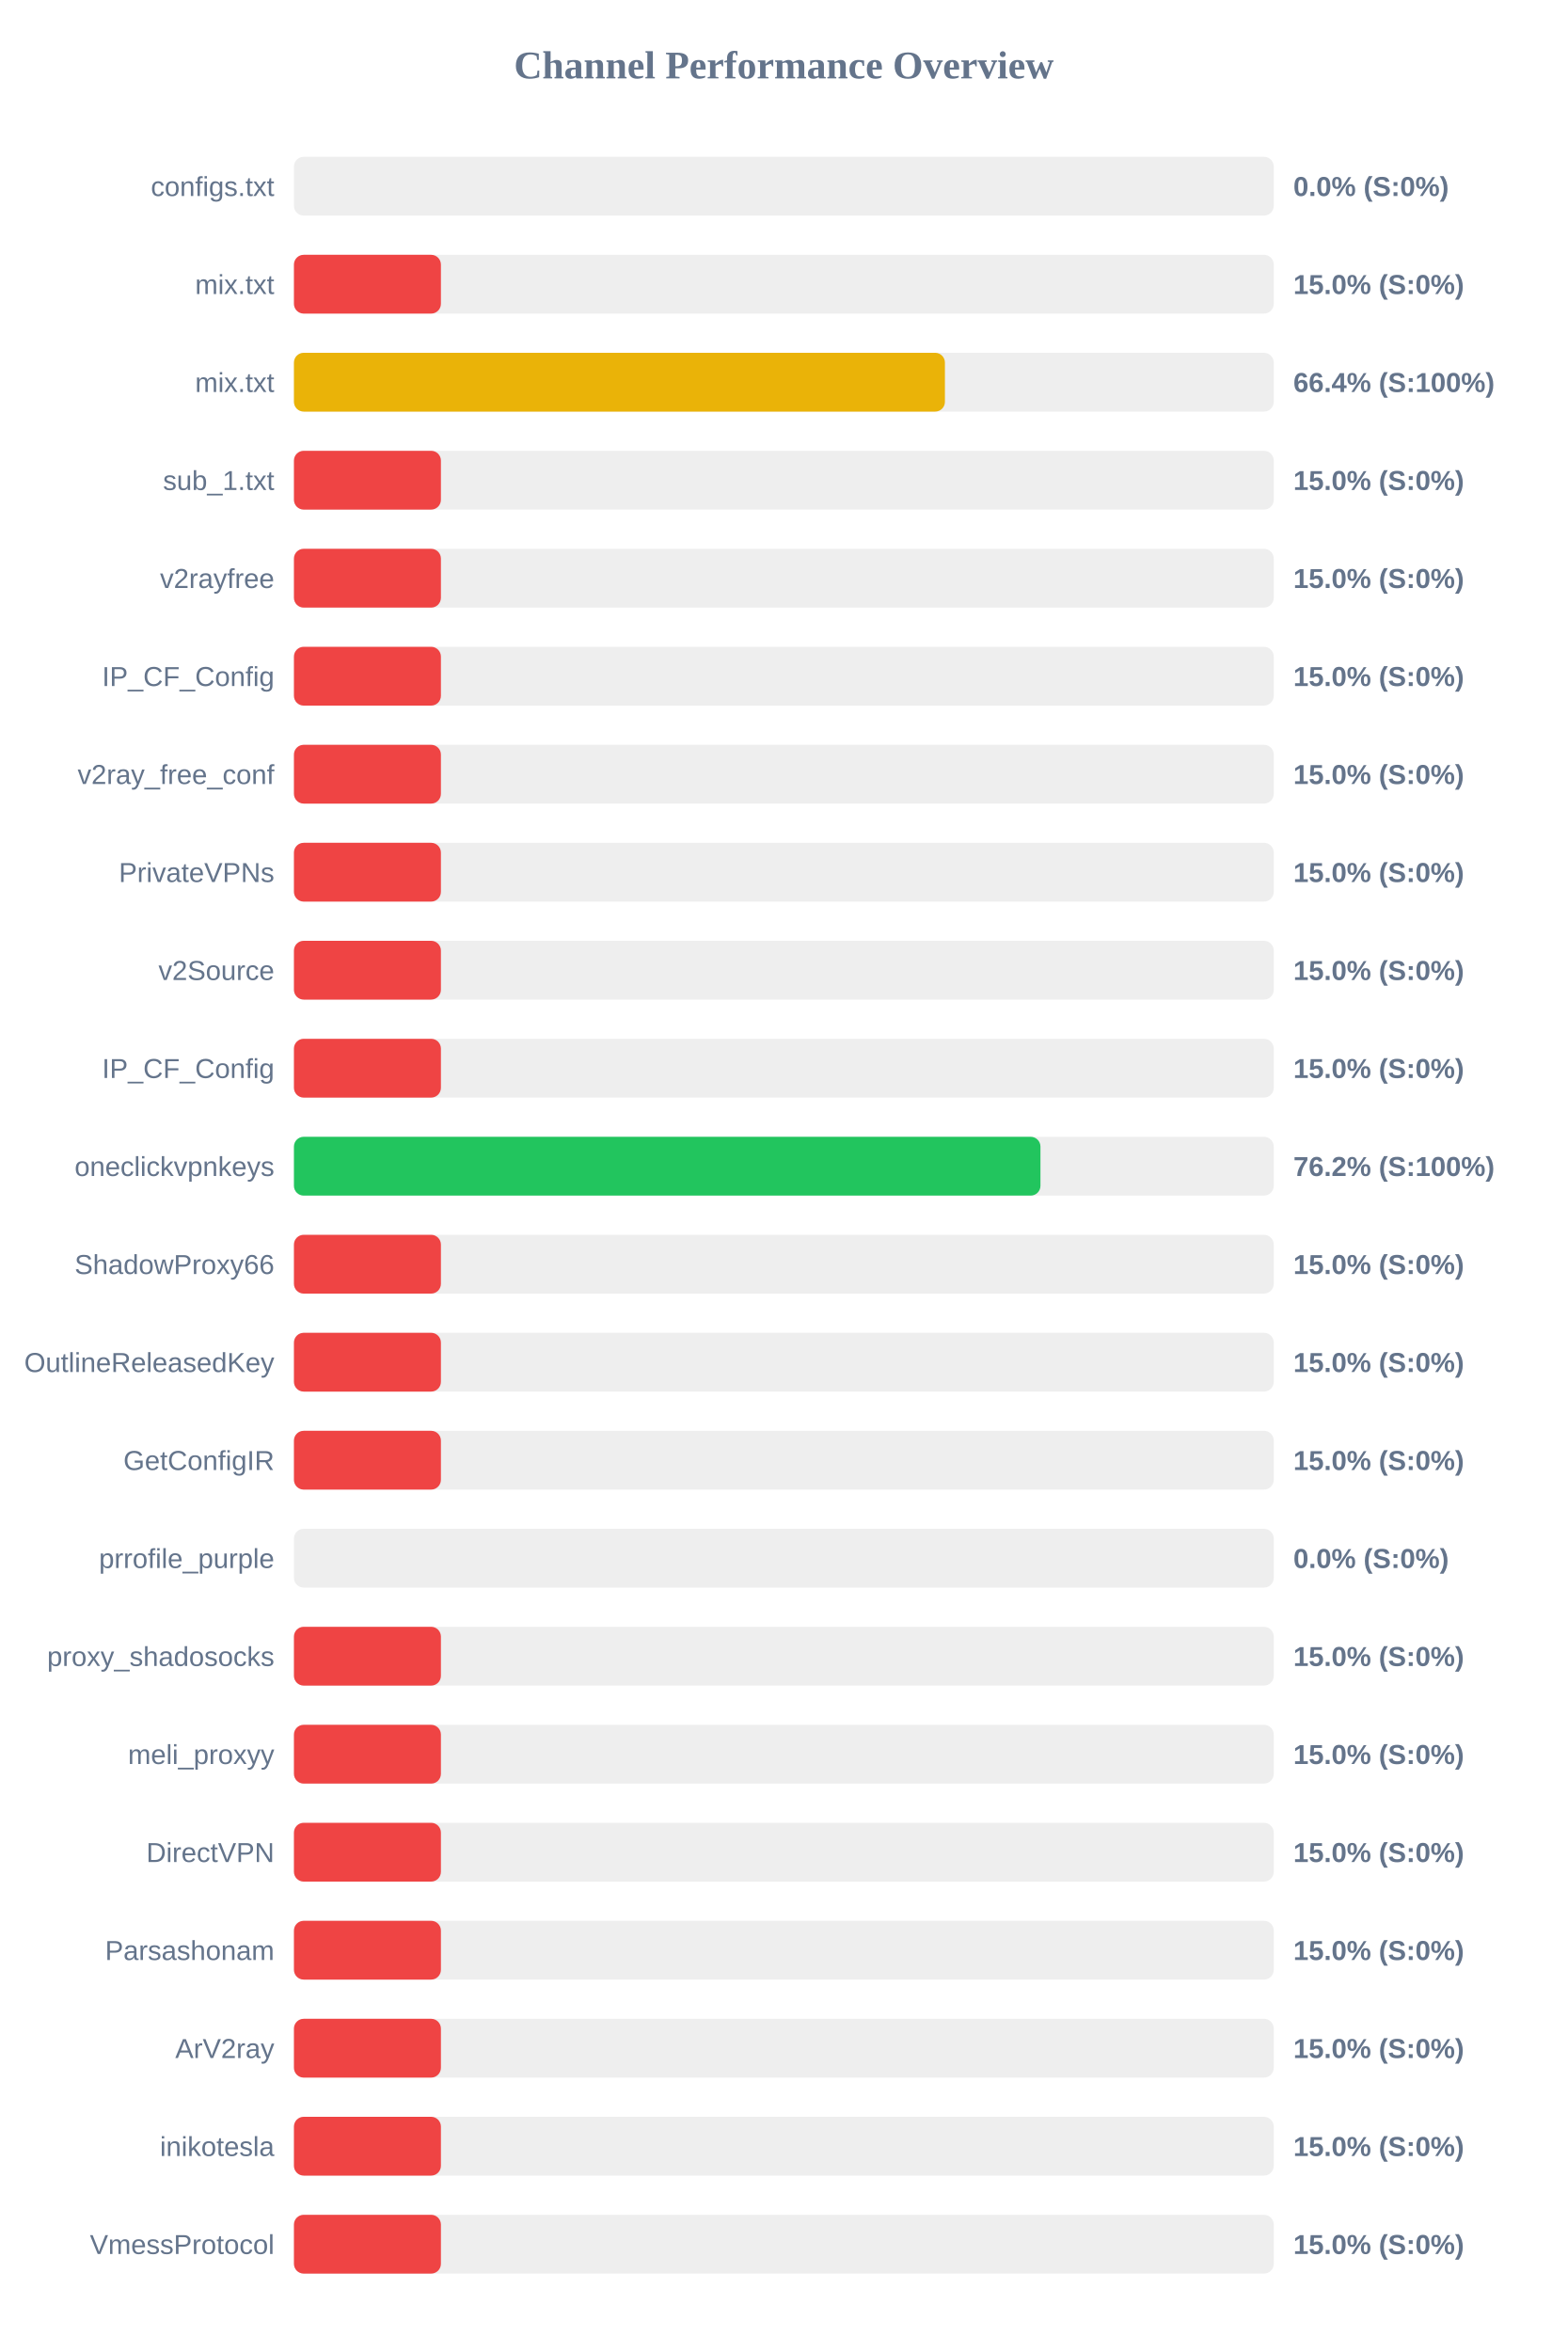
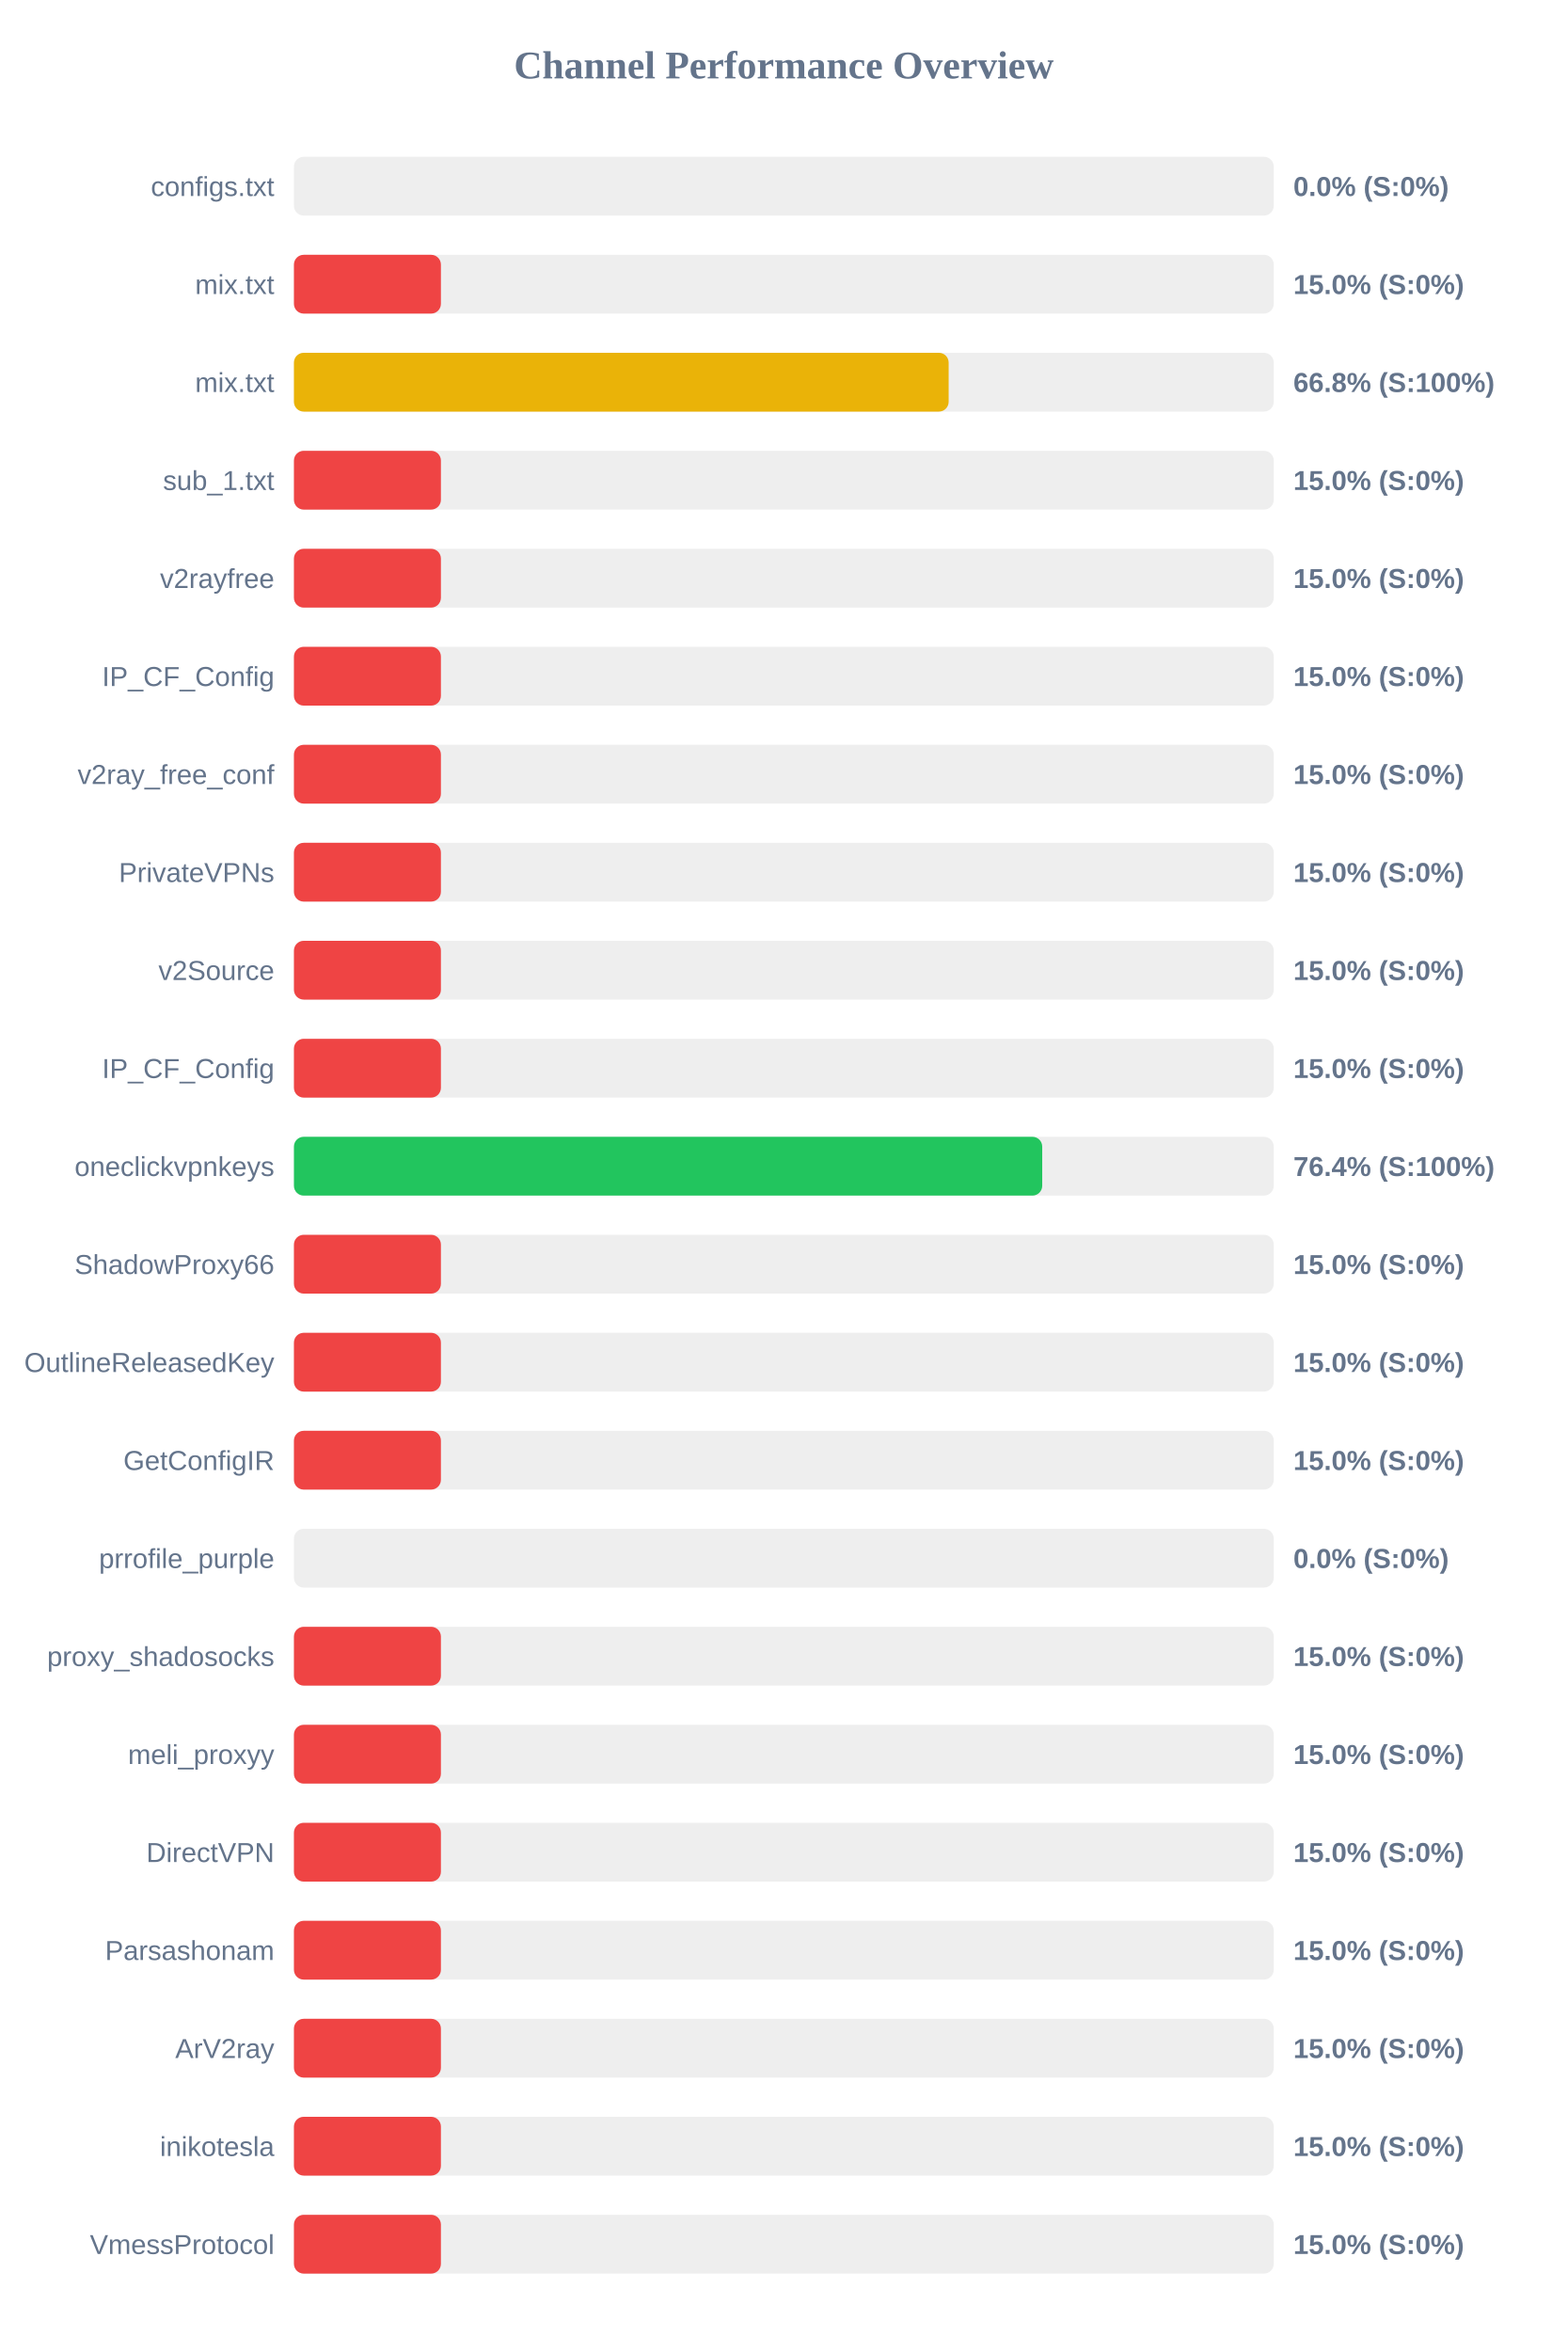
<svg xmlns="http://www.w3.org/2000/svg" width="800" height="1200" version="1.1">
  <style>
        .row { font: 14px Arial; fill: #64748b; }
        .score { font: bold 14px Arial; fill: #64748b; }
    </style>
  <text x="400" y="40" text-anchor="middle" font-size="20px" font-weight="bold" fill="#64748b">Channel Performance Overview</text>
  <rect x="150" y="80" width="500" height="30" fill="#eee" rx="5" />
  <rect x="150" y="80" width="0.0" height="30" fill="#ef4444" rx="5" />
  <text x="140" y="100" text-anchor="end" class="row">configs.txt</text>
  <text x="660" y="100" text-anchor="start" class="score">0.0% (S:0%)</text>
  <rect x="150" y="130" width="500" height="30" fill="#eee" rx="5" />
  <rect x="150" y="130" width="75.0" height="30" fill="#ef4444" rx="5" />
  <text x="140" y="150" text-anchor="end" class="row">mix.txt</text>
  <text x="660" y="150" text-anchor="start" class="score">15.0% (S:0%)</text>
  <rect x="150" y="180" width="500" height="30" fill="#eee" rx="5" />
-   <rect x="150" y="180" width="332.2" height="30" fill="#eab308" rx="5" />
+   <rect x="150" y="180" width="334.1" height="30" fill="#eab308" rx="5" />
  <text x="140" y="200" text-anchor="end" class="row">mix.txt</text>
-   <text x="660" y="200" text-anchor="start" class="score">66.4% (S:100%)</text>
+   <text x="660" y="200" text-anchor="start" class="score">66.8% (S:100%)</text>
  <rect x="150" y="230" width="500" height="30" fill="#eee" rx="5" />
  <rect x="150" y="230" width="75.0" height="30" fill="#ef4444" rx="5" />
  <text x="140" y="250" text-anchor="end" class="row">sub_1.txt</text>
  <text x="660" y="250" text-anchor="start" class="score">15.0% (S:0%)</text>
  <rect x="150" y="280" width="500" height="30" fill="#eee" rx="5" />
  <rect x="150" y="280" width="75.0" height="30" fill="#ef4444" rx="5" />
  <text x="140" y="300" text-anchor="end" class="row">v2rayfree</text>
  <text x="660" y="300" text-anchor="start" class="score">15.0% (S:0%)</text>
  <rect x="150" y="330" width="500" height="30" fill="#eee" rx="5" />
  <rect x="150" y="330" width="75.0" height="30" fill="#ef4444" rx="5" />
  <text x="140" y="350" text-anchor="end" class="row">IP_CF_Config</text>
  <text x="660" y="350" text-anchor="start" class="score">15.0% (S:0%)</text>
  <rect x="150" y="380" width="500" height="30" fill="#eee" rx="5" />
  <rect x="150" y="380" width="75.0" height="30" fill="#ef4444" rx="5" />
  <text x="140" y="400" text-anchor="end" class="row">v2ray_free_conf</text>
  <text x="660" y="400" text-anchor="start" class="score">15.0% (S:0%)</text>
  <rect x="150" y="430" width="500" height="30" fill="#eee" rx="5" />
  <rect x="150" y="430" width="75.0" height="30" fill="#ef4444" rx="5" />
  <text x="140" y="450" text-anchor="end" class="row">PrivateVPNs</text>
  <text x="660" y="450" text-anchor="start" class="score">15.0% (S:0%)</text>
  <rect x="150" y="480" width="500" height="30" fill="#eee" rx="5" />
  <rect x="150" y="480" width="75.0" height="30" fill="#ef4444" rx="5" />
  <text x="140" y="500" text-anchor="end" class="row">v2Source</text>
  <text x="660" y="500" text-anchor="start" class="score">15.0% (S:0%)</text>
  <rect x="150" y="530" width="500" height="30" fill="#eee" rx="5" />
  <rect x="150" y="530" width="75.0" height="30" fill="#ef4444" rx="5" />
  <text x="140" y="550" text-anchor="end" class="row">IP_CF_Config</text>
  <text x="660" y="550" text-anchor="start" class="score">15.0% (S:0%)</text>
  <rect x="150" y="580" width="500" height="30" fill="#eee" rx="5" />
-   <rect x="150" y="580" width="380.95" height="30" fill="#22c55e" rx="5" />
+   <rect x="150" y="580" width="381.85" height="30" fill="#22c55e" rx="5" />
  <text x="140" y="600" text-anchor="end" class="row">oneclickvpnkeys</text>
-   <text x="660" y="600" text-anchor="start" class="score">76.2% (S:100%)</text>
+   <text x="660" y="600" text-anchor="start" class="score">76.4% (S:100%)</text>
  <rect x="150" y="630" width="500" height="30" fill="#eee" rx="5" />
  <rect x="150" y="630" width="75.0" height="30" fill="#ef4444" rx="5" />
  <text x="140" y="650" text-anchor="end" class="row">ShadowProxy66</text>
  <text x="660" y="650" text-anchor="start" class="score">15.0% (S:0%)</text>
  <rect x="150" y="680" width="500" height="30" fill="#eee" rx="5" />
  <rect x="150" y="680" width="75.0" height="30" fill="#ef4444" rx="5" />
  <text x="140" y="700" text-anchor="end" class="row">OutlineReleasedKey</text>
  <text x="660" y="700" text-anchor="start" class="score">15.0% (S:0%)</text>
  <rect x="150" y="730" width="500" height="30" fill="#eee" rx="5" />
  <rect x="150" y="730" width="75.0" height="30" fill="#ef4444" rx="5" />
  <text x="140" y="750" text-anchor="end" class="row">GetConfigIR</text>
  <text x="660" y="750" text-anchor="start" class="score">15.0% (S:0%)</text>
  <rect x="150" y="780" width="500" height="30" fill="#eee" rx="5" />
  <rect x="150" y="780" width="0.0" height="30" fill="#ef4444" rx="5" />
  <text x="140" y="800" text-anchor="end" class="row">prrofile_purple</text>
  <text x="660" y="800" text-anchor="start" class="score">0.0% (S:0%)</text>
  <rect x="150" y="830" width="500" height="30" fill="#eee" rx="5" />
  <rect x="150" y="830" width="75.0" height="30" fill="#ef4444" rx="5" />
  <text x="140" y="850" text-anchor="end" class="row">proxy_shadosocks</text>
  <text x="660" y="850" text-anchor="start" class="score">15.0% (S:0%)</text>
  <rect x="150" y="880" width="500" height="30" fill="#eee" rx="5" />
  <rect x="150" y="880" width="75.0" height="30" fill="#ef4444" rx="5" />
  <text x="140" y="900" text-anchor="end" class="row">meli_proxyy</text>
  <text x="660" y="900" text-anchor="start" class="score">15.0% (S:0%)</text>
  <rect x="150" y="930" width="500" height="30" fill="#eee" rx="5" />
  <rect x="150" y="930" width="75.0" height="30" fill="#ef4444" rx="5" />
  <text x="140" y="950" text-anchor="end" class="row">DirectVPN</text>
  <text x="660" y="950" text-anchor="start" class="score">15.0% (S:0%)</text>
  <rect x="150" y="980" width="500" height="30" fill="#eee" rx="5" />
  <rect x="150" y="980" width="75.0" height="30" fill="#ef4444" rx="5" />
  <text x="140" y="1000" text-anchor="end" class="row">Parsashonam</text>
  <text x="660" y="1000" text-anchor="start" class="score">15.0% (S:0%)</text>
  <rect x="150" y="1030" width="500" height="30" fill="#eee" rx="5" />
  <rect x="150" y="1030" width="75.0" height="30" fill="#ef4444" rx="5" />
  <text x="140" y="1050" text-anchor="end" class="row">ArV2ray</text>
  <text x="660" y="1050" text-anchor="start" class="score">15.0% (S:0%)</text>
  <rect x="150" y="1080" width="500" height="30" fill="#eee" rx="5" />
  <rect x="150" y="1080" width="75.0" height="30" fill="#ef4444" rx="5" />
  <text x="140" y="1100" text-anchor="end" class="row">inikotesla</text>
  <text x="660" y="1100" text-anchor="start" class="score">15.0% (S:0%)</text>
  <rect x="150" y="1130" width="500" height="30" fill="#eee" rx="5" />
  <rect x="150" y="1130" width="75.0" height="30" fill="#ef4444" rx="5" />
  <text x="140" y="1150" text-anchor="end" class="row">VmessProtocol</text>
  <text x="660" y="1150" text-anchor="start" class="score">15.0% (S:0%)</text>
</svg>
